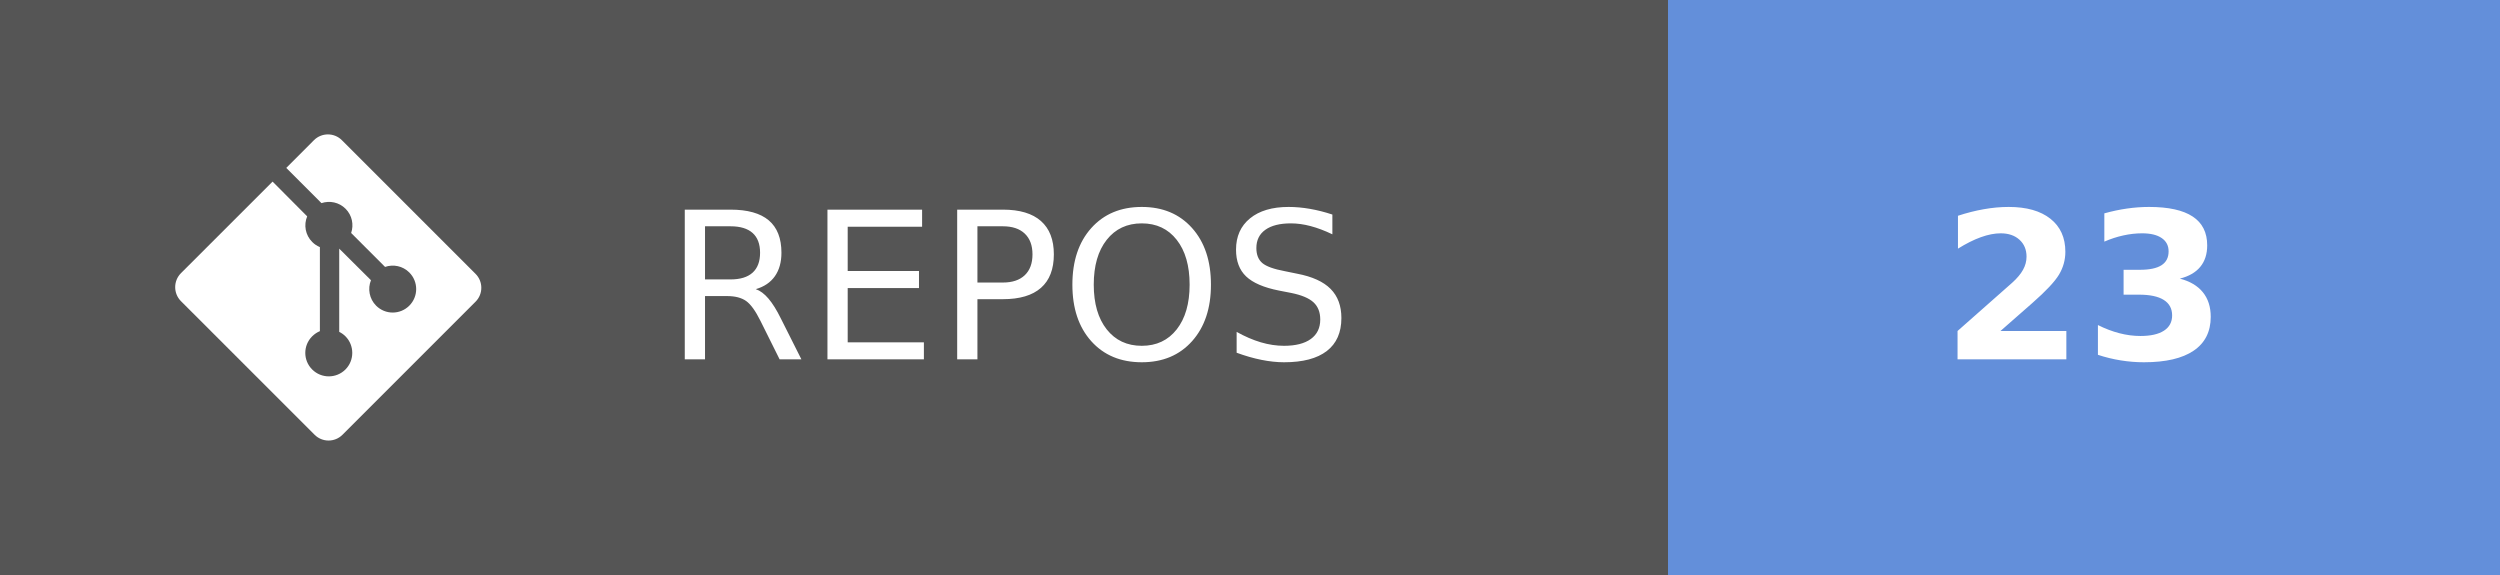
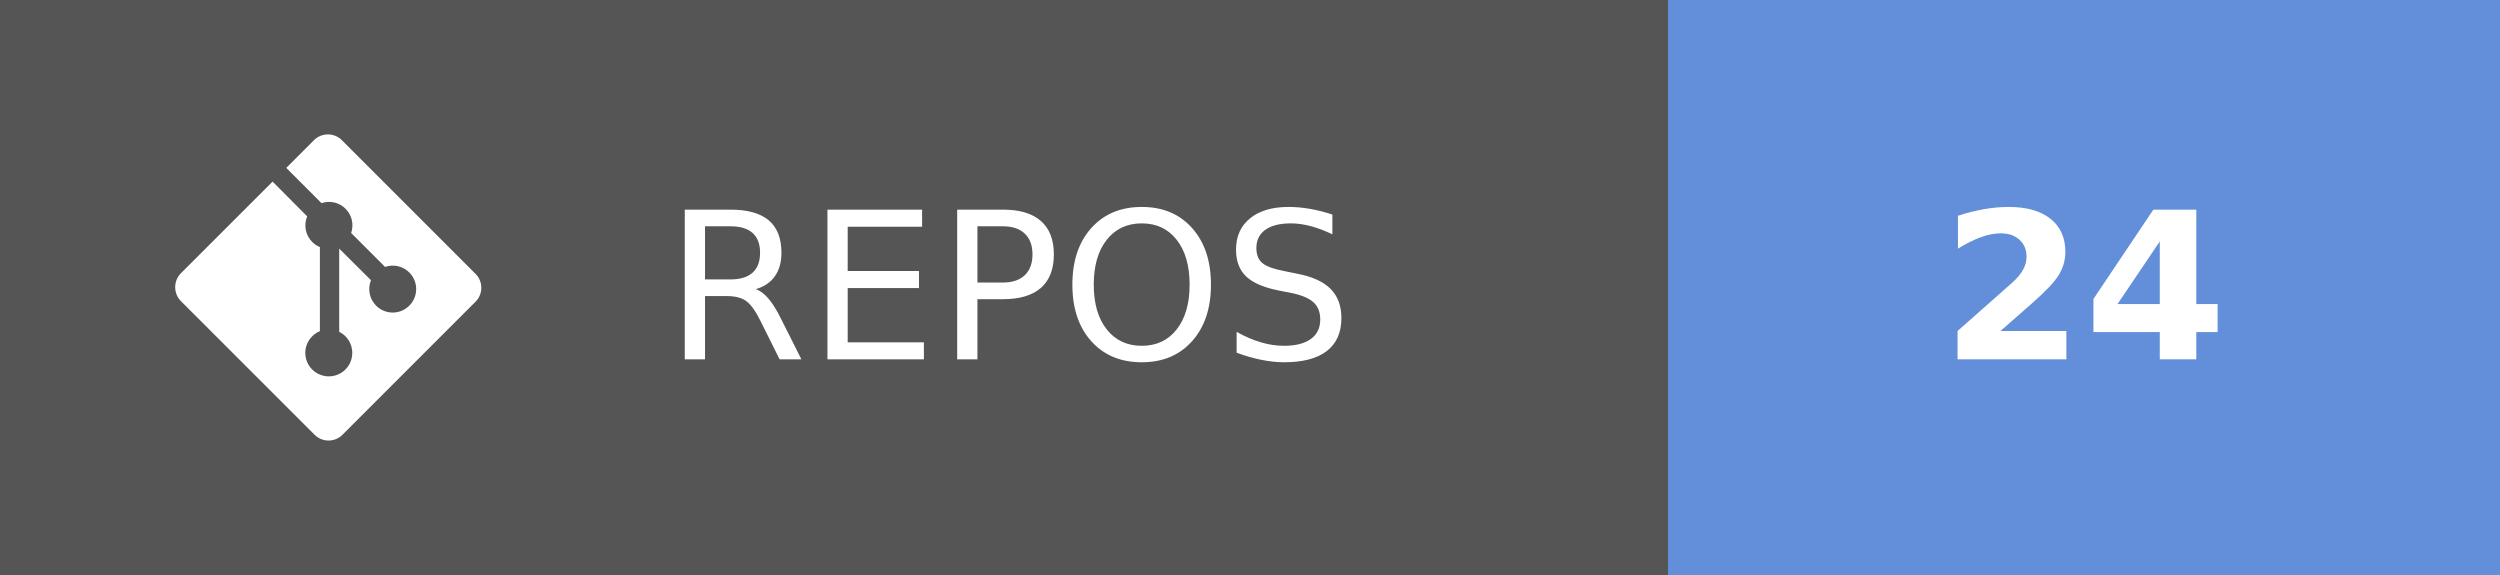
- <svg xmlns="http://www.w3.org/2000/svg" width="121.75" height="28" aria-label="REPOS: 23" role="img" version="1.1">
+ <svg xmlns="http://www.w3.org/2000/svg" width="121.75" height="28" aria-label="REPOS: 24" role="img" version="1.1">
  <g shape-rendering="crispEdges">
    <rect width="81.25" height="28" fill="#555" />
    <rect x="81.25" width="40.5" height="28" fill="#638fda" />
  </g>
  <g fill="#ffffff" font-family="Verdana, Geneva, 'DejaVu Sans', sans-serif" font-size="100px" text-anchor="middle" text-rendering="geometricPrecision">
    <text transform="scale(.1)" x="491.25" y="175" textLength="402.5">REPOS</text>
-     <text transform="scale(.1)" x="1015" y="175" font-weight="bold" textLength="160">23</text>
+     <text transform="scale(.1)" x="1015" y="175" font-weight="bold" textLength="160">24</text>
  </g>
  <g transform="matrix(.62119 0 0 .62119 8.5317 6.5458)" fill="#fff">
    <path d="m23.546 10.93-10.479-10.478c-0.604-0.603-1.582-0.603-2.188 0l-2.171 2.175 2.76 2.76c0.645-0.215 1.379-0.07 1.889 0.441 0.516 0.515 0.658 1.258 0.438 1.9l2.658 2.66c0.645-0.223 1.387-0.078 1.9 0.435 0.721 0.72 0.721 1.884 0 2.604-0.719 0.719-1.881 0.719-2.6 0-0.539-0.541-0.674-1.337-0.404-1.996l-2.489-2.476v6.525c0.176 0.086 0.342 0.203 0.488 0.348 0.713 0.721 0.713 1.883 0 2.6-0.719 0.721-1.889 0.721-2.609 0-0.719-0.719-0.719-1.879 0-2.598 0.182-0.18 0.387-0.316 0.605-0.406v-6.589c-0.217-0.091-0.424-0.222-0.6-0.401-0.545-0.545-0.676-1.342-0.396-2.009l-2.712-2.725-7.186 7.181c-0.6 0.605-0.6 1.584 0 2.189l10.48 10.477c0.604 0.604 1.582 0.604 2.186 0l10.43-10.43c0.605-0.603 0.605-1.582 0-2.187" />
  </g>
</svg>
